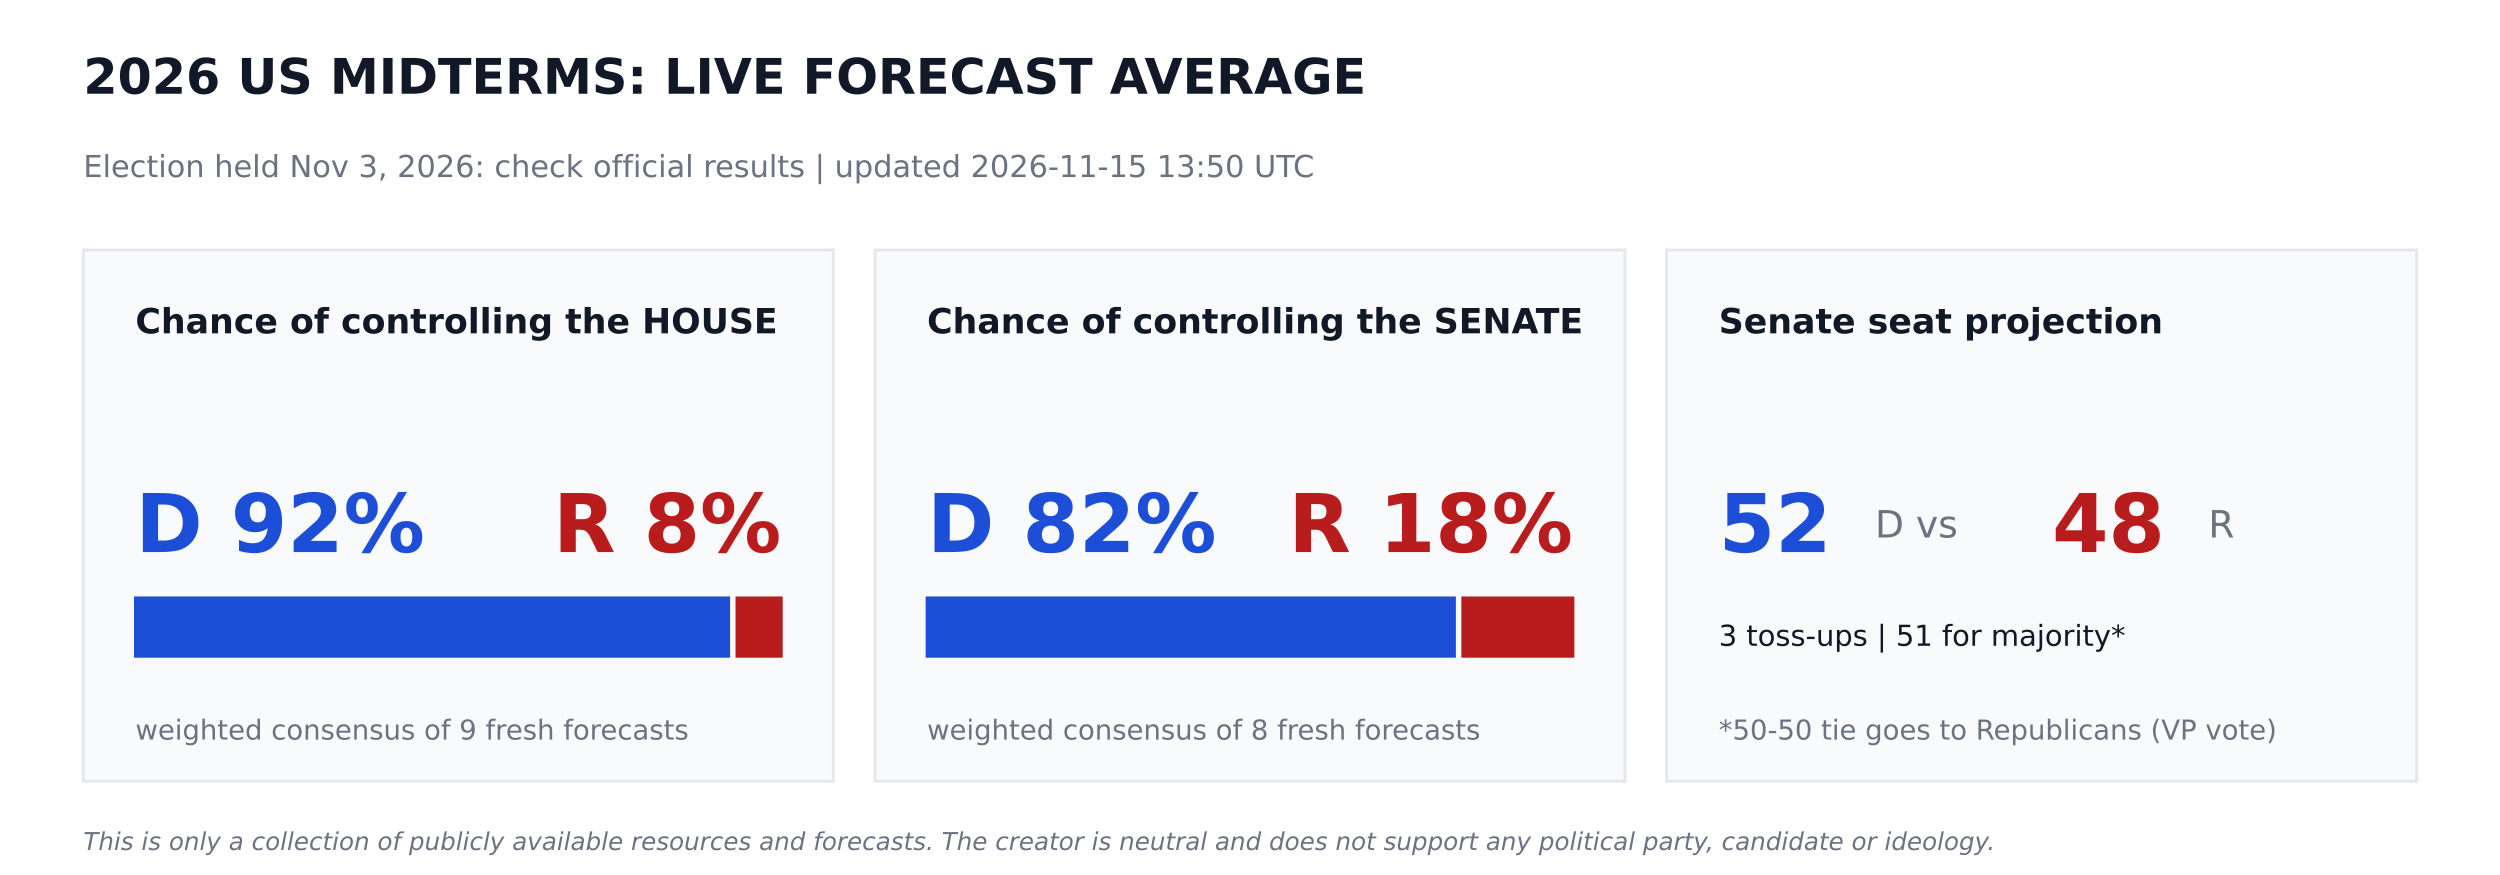
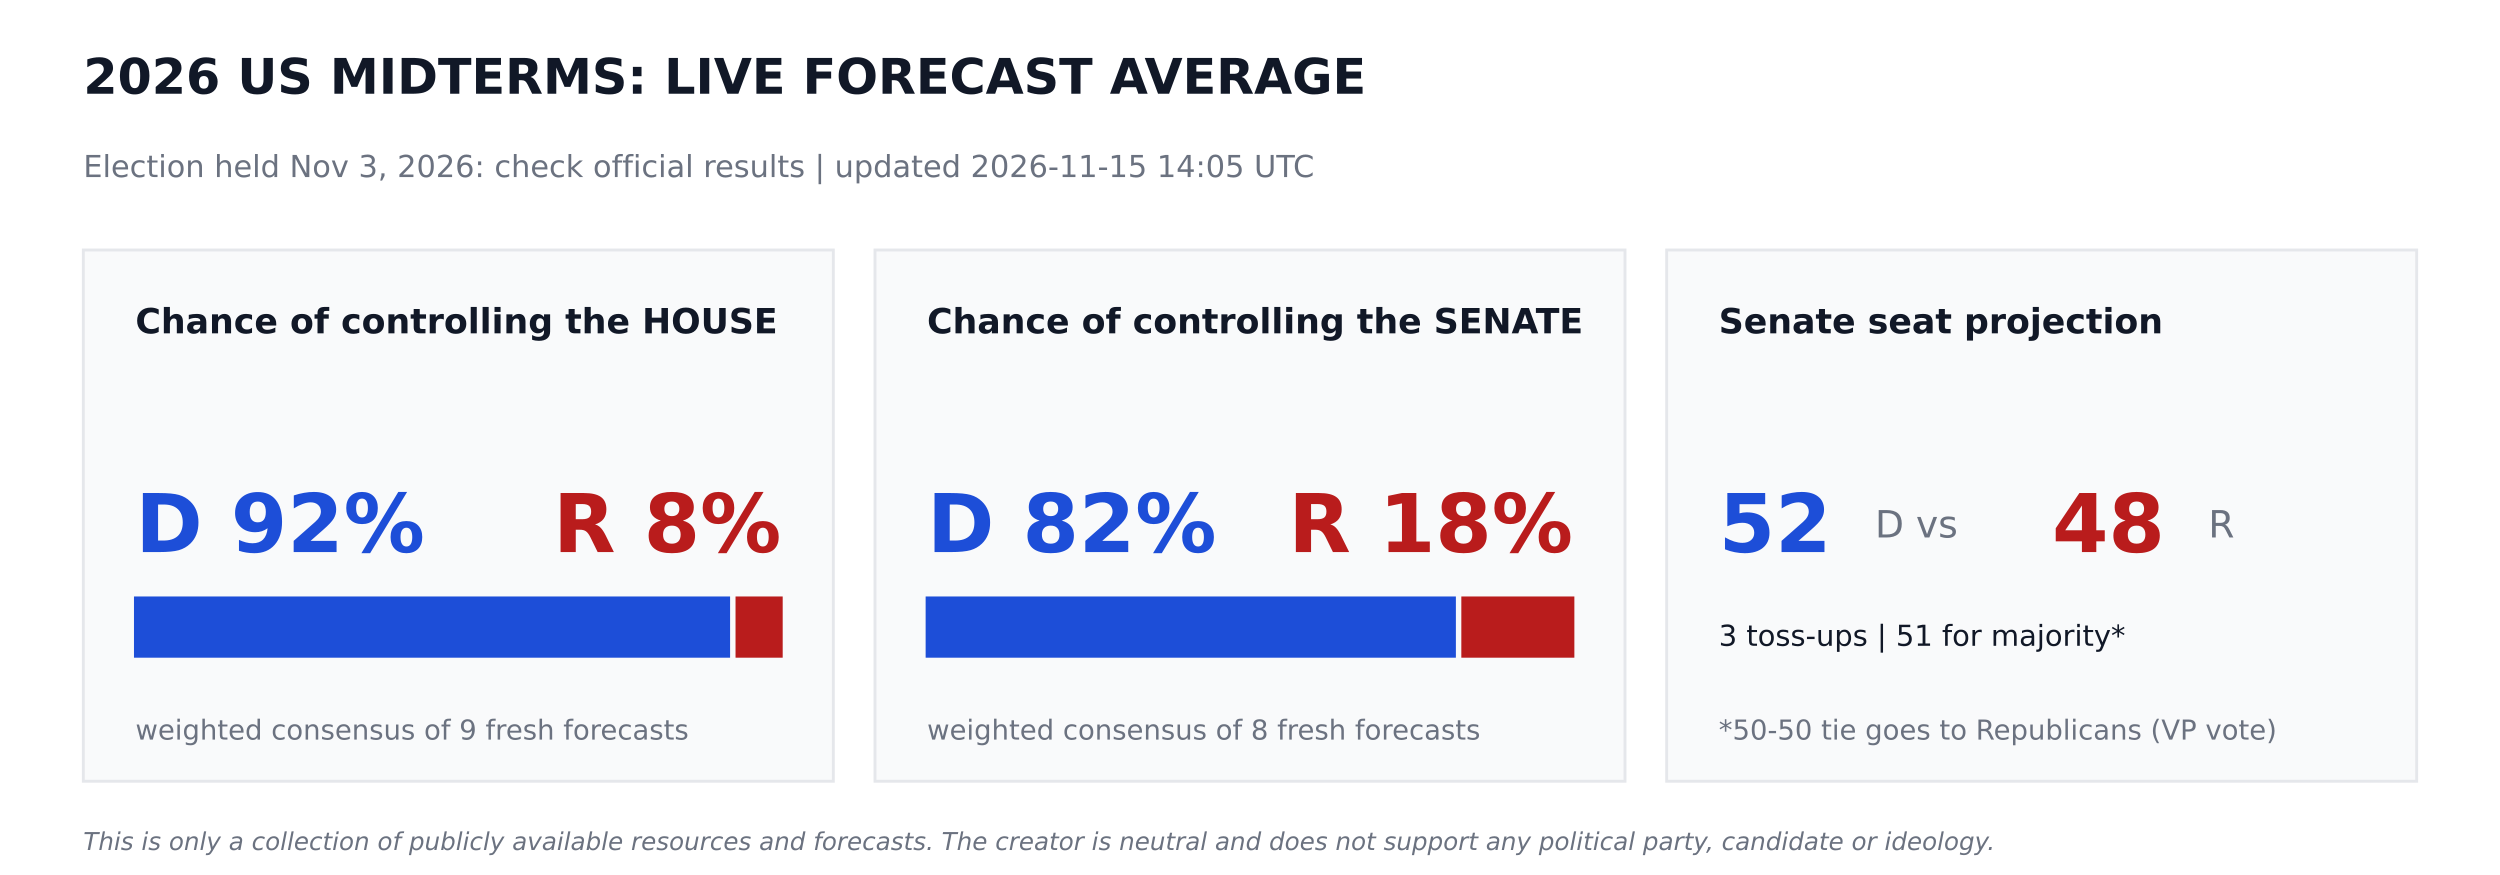
<svg xmlns="http://www.w3.org/2000/svg" width="864pt" height="302.4pt" viewBox="0 0 864 302.4" version="1.1">
  <defs>
    <style type="text/css">*{stroke-linejoin: round; stroke-linecap: butt}</style>
  </defs>
  <g id="figure_1">
    <g id="patch_1">
      <path d="M 0 302.4  L 864 302.4  L 864 0  L 0 0  z " style="fill: #ffffff" />
    </g>
    <g id="axes_1">
      <g id="patch_2">
-         <path d="M 28.8 270  L 288 270  L 288 86.4  L 28.8 86.4  z " clip-path="url(#p5b696af24b)" style="fill: #f9fafb; stroke: #e5e7eb; stroke-linejoin: miter" />
+         <path d="M 28.8 270  L 288 270  L 288 86.4  L 28.8 86.4  z " clip-path="url(#p614134343e)" style="fill: #f9fafb; stroke: #e5e7eb; stroke-linejoin: miter" />
      </g>
      <g id="patch_3">
-         <path d="M 46.8 226.8  L 251.82 226.8  L 251.82 206.64  L 46.8 206.64  z " clip-path="url(#p5b696af24b)" style="fill: #1d4ed8; stroke: #1d4ed8; stroke-linejoin: miter" />
+         <path d="M 46.8 226.8  L 251.82 226.8  L 251.82 206.64  L 46.8 206.64  z " clip-path="url(#p614134343e)" style="fill: #1d4ed8; stroke: #1d4ed8; stroke-linejoin: miter" />
      </g>
      <g id="patch_4">
-         <path d="M 254.7 226.8  L 270 226.8  L 270 206.64  L 254.7 206.64  z " clip-path="url(#p5b696af24b)" style="fill: #b91c1c; stroke: #b91c1c; stroke-linejoin: miter" />
+         <path d="M 254.7 226.8  L 270 226.8  L 270 206.64  L 254.7 206.64  z " clip-path="url(#p614134343e)" style="fill: #b91c1c; stroke: #b91c1c; stroke-linejoin: miter" />
      </g>
      <g id="patch_5">
-         <path d="M 302.4 270  L 561.6 270  L 561.6 86.4  L 302.4 86.4  z " clip-path="url(#p5b696af24b)" style="fill: #f9fafb; stroke: #e5e7eb; stroke-linejoin: miter" />
+         <path d="M 302.4 270  L 561.6 270  L 561.6 86.4  L 302.4 86.4  z " clip-path="url(#p614134343e)" style="fill: #f9fafb; stroke: #e5e7eb; stroke-linejoin: miter" />
      </g>
      <g id="patch_6">
-         <path d="M 320.4 226.8  L 502.654 226.8  L 502.654 206.64  L 320.4 206.64  z " clip-path="url(#p5b696af24b)" style="fill: #1d4ed8; stroke: #1d4ed8; stroke-linejoin: miter" />
+         <path d="M 320.4 226.8  L 502.654 226.8  L 502.654 206.64  L 320.4 206.64  z " clip-path="url(#p614134343e)" style="fill: #1d4ed8; stroke: #1d4ed8; stroke-linejoin: miter" />
      </g>
      <g id="patch_7">
-         <path d="M 505.534 226.8  L 543.6 226.8  L 543.6 206.64  L 505.534 206.64  z " clip-path="url(#p5b696af24b)" style="fill: #b91c1c; stroke: #b91c1c; stroke-linejoin: miter" />
+         <path d="M 505.534 226.8  L 543.6 226.8  L 543.6 206.64  L 505.534 206.64  z " clip-path="url(#p614134343e)" style="fill: #b91c1c; stroke: #b91c1c; stroke-linejoin: miter" />
      </g>
      <g id="patch_8">
-         <path d="M 576 270  L 835.2 270  L 835.2 86.4  L 576 86.4  z " clip-path="url(#p5b696af24b)" style="fill: #f9fafb; stroke: #e5e7eb; stroke-linejoin: miter" />
+         <path d="M 576 270  L 835.2 270  L 835.2 86.4  L 576 86.4  z " clip-path="url(#p614134343e)" style="fill: #f9fafb; stroke: #e5e7eb; stroke-linejoin: miter" />
      </g>
      <g id="text_1">
        <text style="font-weight: 700; font-size: 17px; font-family: 'DejaVu Sans'; text-anchor: start; fill: #111827" x="28.8" y="32.4" transform="rotate(-0 28.8 32.4)">2026 US MIDTERMS: LIVE FORECAST AVERAGE</text>
      </g>
      <g id="text_2">
-         <text style="font-size: 10.5px; font-family: 'DejaVu Sans'; text-anchor: start; fill: #6b7280" x="28.8" y="61.2" transform="rotate(-0 28.8 61.2)">Election held Nov 3, 2026: check official results   |   updated 2026-11-15 13:50 UTC</text>
+         <text style="font-size: 10.5px; font-family: 'DejaVu Sans'; text-anchor: start; fill: #6b7280" x="28.8" y="61.2" transform="rotate(-0 28.8 61.2)">Election held Nov 3, 2026: check official results   |   updated 2026-11-15 14:05 UTC</text>
      </g>
      <g id="text_3">
        <text style="font-weight: 700; font-size: 12px; font-family: 'DejaVu Sans'; text-anchor: start; fill: #111827" x="46.8" y="115.2" transform="rotate(-0 46.8 115.2)">Chance of controlling the HOUSE</text>
      </g>
      <g id="text_4">
        <text style="font-weight: 700; font-size: 28px; font-family: 'DejaVu Sans'; text-anchor: start; fill: #1d4ed8" x="46.8" y="190.8" transform="rotate(-0 46.8 190.8)">D 92%</text>
      </g>
      <g id="text_5">
        <text style="font-weight: 700; font-size: 28px; font-family: 'DejaVu Sans'; text-anchor: end; fill: #b91c1c" x="270" y="190.8" transform="rotate(-0 270 190.8)">R 8%</text>
      </g>
      <g id="text_6">
        <text style="font-size: 9.5px; font-family: 'DejaVu Sans'; text-anchor: start; fill: #6b7280" x="46.8" y="255.6" transform="rotate(-0 46.8 255.6)">weighted consensus of 9 fresh forecasts</text>
      </g>
      <g id="text_7">
        <text style="font-weight: 700; font-size: 12px; font-family: 'DejaVu Sans'; text-anchor: start; fill: #111827" x="320.4" y="115.2" transform="rotate(-0 320.4 115.2)">Chance of controlling the SENATE</text>
      </g>
      <g id="text_8">
        <text style="font-weight: 700; font-size: 28px; font-family: 'DejaVu Sans'; text-anchor: start; fill: #1d4ed8" x="320.4" y="190.8" transform="rotate(-0 320.4 190.8)">D 82%</text>
      </g>
      <g id="text_9">
        <text style="font-weight: 700; font-size: 28px; font-family: 'DejaVu Sans'; text-anchor: end; fill: #b91c1c" x="543.6" y="190.8" transform="rotate(-0 543.6 190.8)">R 18%</text>
      </g>
      <g id="text_10">
        <text style="font-size: 9.5px; font-family: 'DejaVu Sans'; text-anchor: start; fill: #6b7280" x="320.4" y="255.6" transform="rotate(-0 320.4 255.6)">weighted consensus of 8 fresh forecasts</text>
      </g>
      <g id="text_11">
        <text style="font-weight: 700; font-size: 12px; font-family: 'DejaVu Sans'; text-anchor: start; fill: #111827" x="594" y="115.2" transform="rotate(-0 594 115.2)">Senate seat projection</text>
      </g>
      <g id="text_12">
        <text style="font-weight: 700; font-size: 28px; font-family: 'DejaVu Sans'; text-anchor: start; fill: #1d4ed8" x="594" y="190.8" transform="rotate(-0 594 190.8)">52</text>
      </g>
      <g id="text_13">
        <text style="font-size: 13px; font-family: 'DejaVu Sans'; text-anchor: start; fill: #6b7280" x="648" y="185.76" transform="rotate(-0 648 185.76)">D  vs</text>
      </g>
      <g id="text_14">
        <text style="font-weight: 700; font-size: 28px; font-family: 'DejaVu Sans'; text-anchor: start; fill: #b91c1c" x="709.2" y="190.8" transform="rotate(-0 709.2 190.8)">48</text>
      </g>
      <g id="text_15">
        <text style="font-size: 13px; font-family: 'DejaVu Sans'; text-anchor: start; fill: #6b7280" x="763.2" y="185.76" transform="rotate(-0 763.2 185.76)">R</text>
      </g>
      <g id="text_16">
        <text style="font-size: 10px; font-family: 'DejaVu Sans'; text-anchor: start; fill: #111827" x="594" y="223.2" transform="rotate(-0 594 223.2)">3 toss-ups  |  51 for majority*</text>
      </g>
      <g id="text_17">
        <text style="font-size: 9.5px; font-family: 'DejaVu Sans'; text-anchor: start; fill: #6b7280" x="594" y="255.6" transform="rotate(-0 594 255.6)">*50-50 tie goes to Republicans (VP vote)</text>
      </g>
      <g id="text_18">
        <text style="font-style: italic; font-size: 8.5px; font-family: 'DejaVu Sans'; text-anchor: start; fill: #6b7280" x="28.8" y="293.76" transform="rotate(-0 28.8 293.76)">This is only a collection of publicly available resources and forecasts. The creator is neutral and does not support any political party, candidate or ideology.</text>
      </g>
    </g>
  </g>
  <defs>
-     <clipPath id="p5b696af24b">
+     <clipPath id="p614134343e">
      <rect x="0" y="0" width="864" height="302.4" />
    </clipPath>
  </defs>
</svg>
